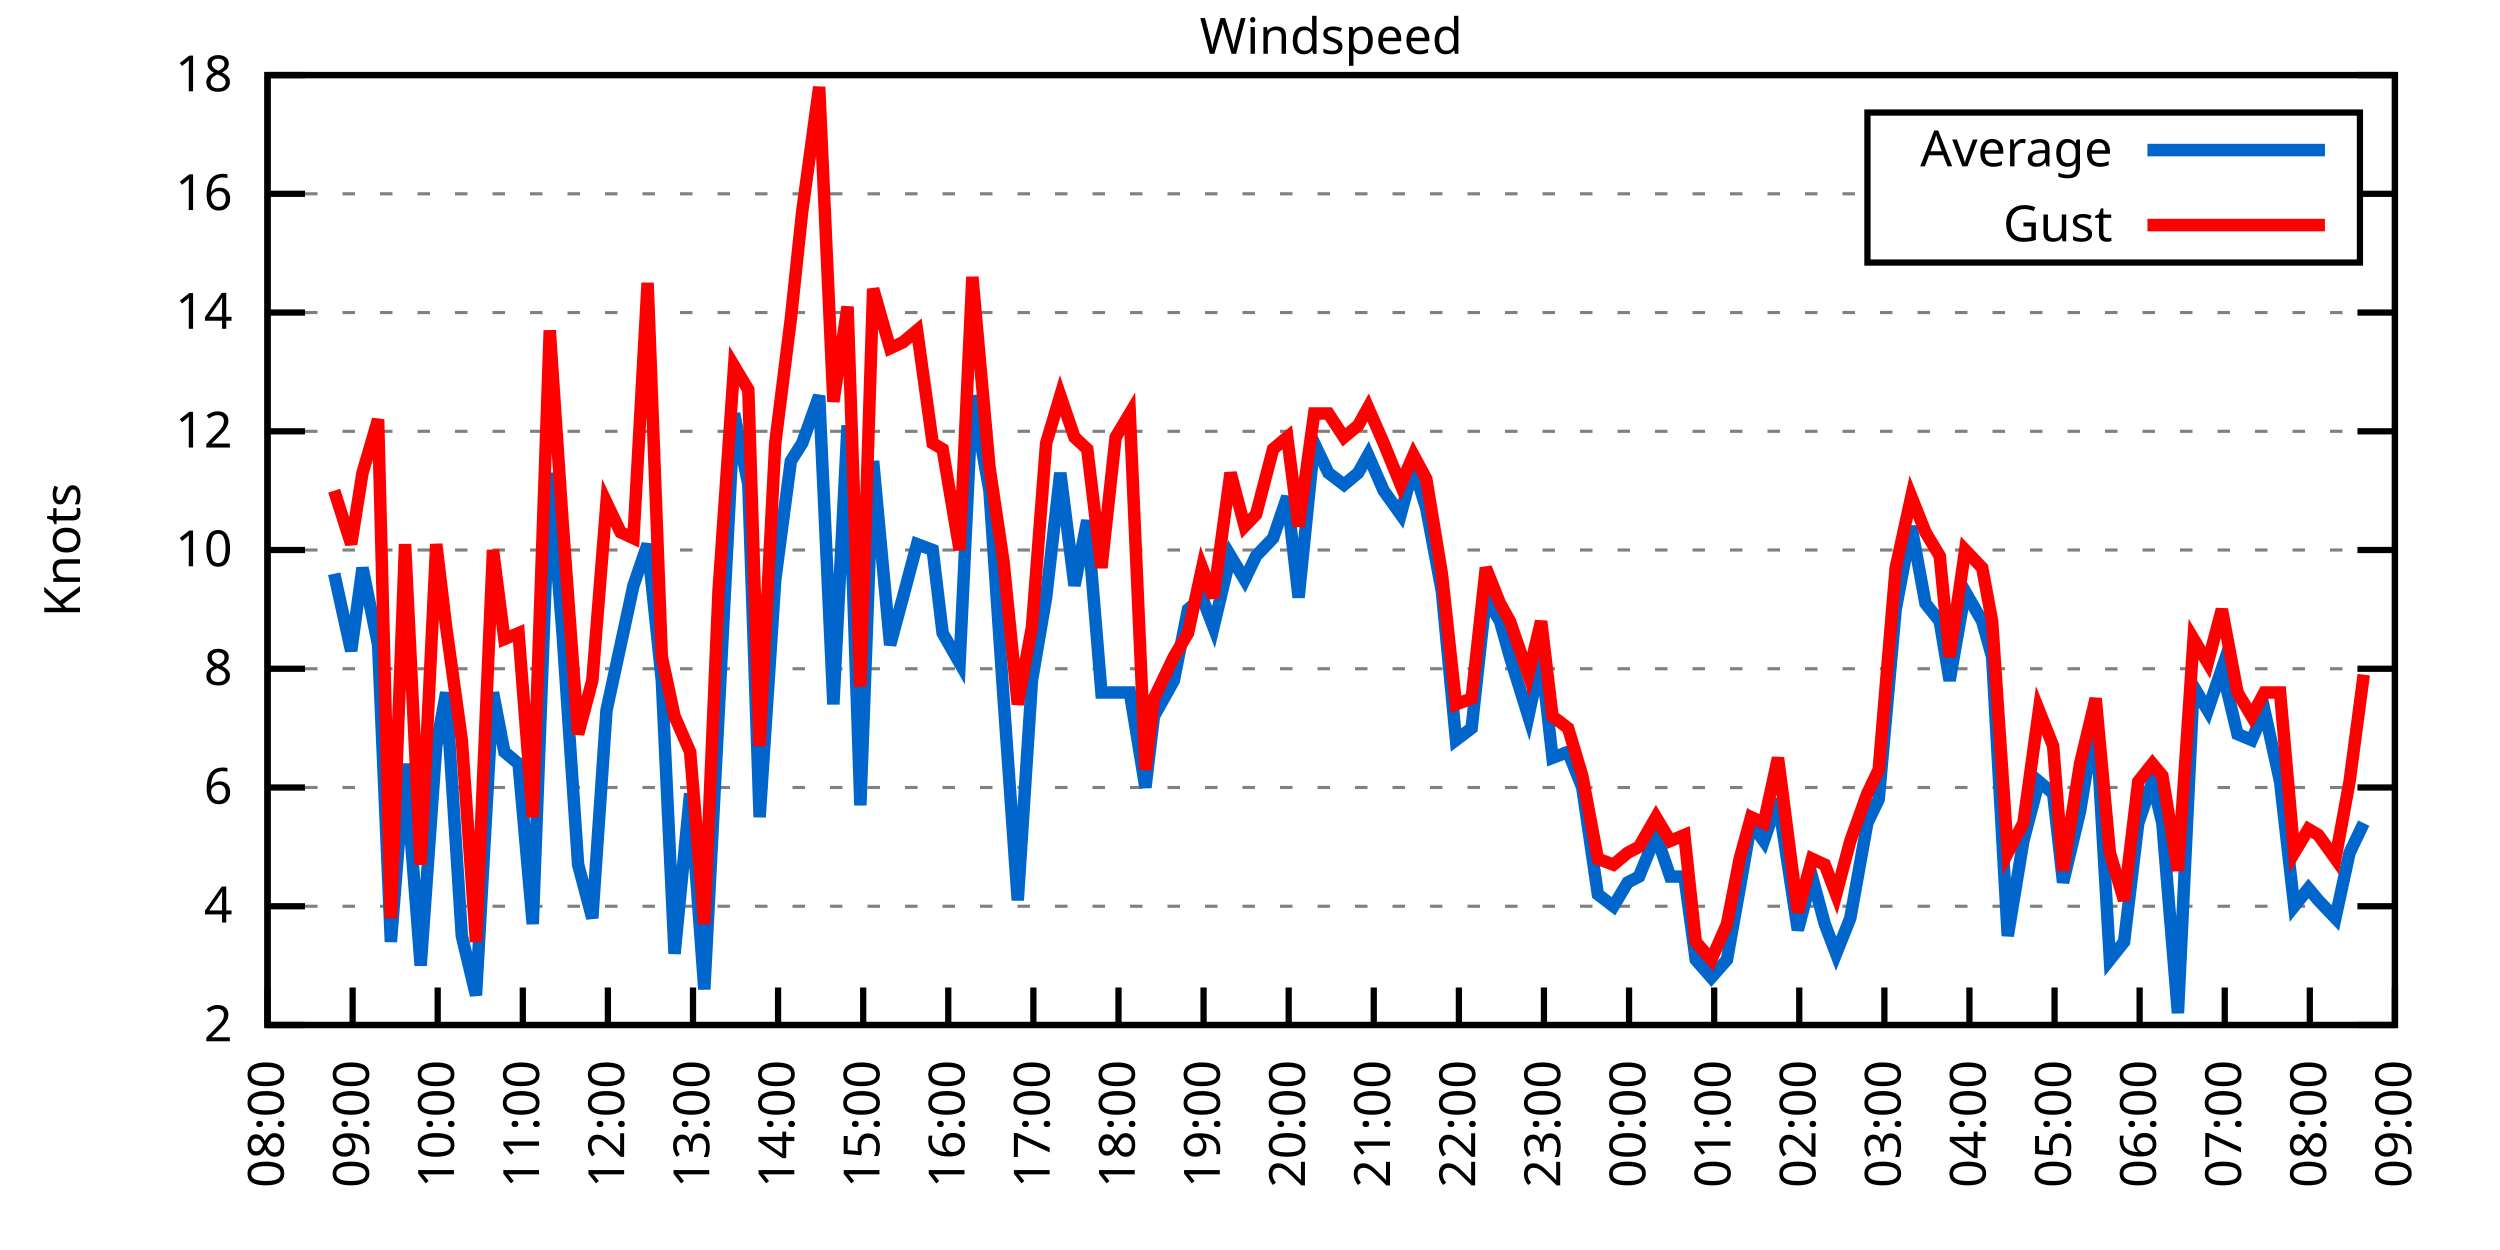
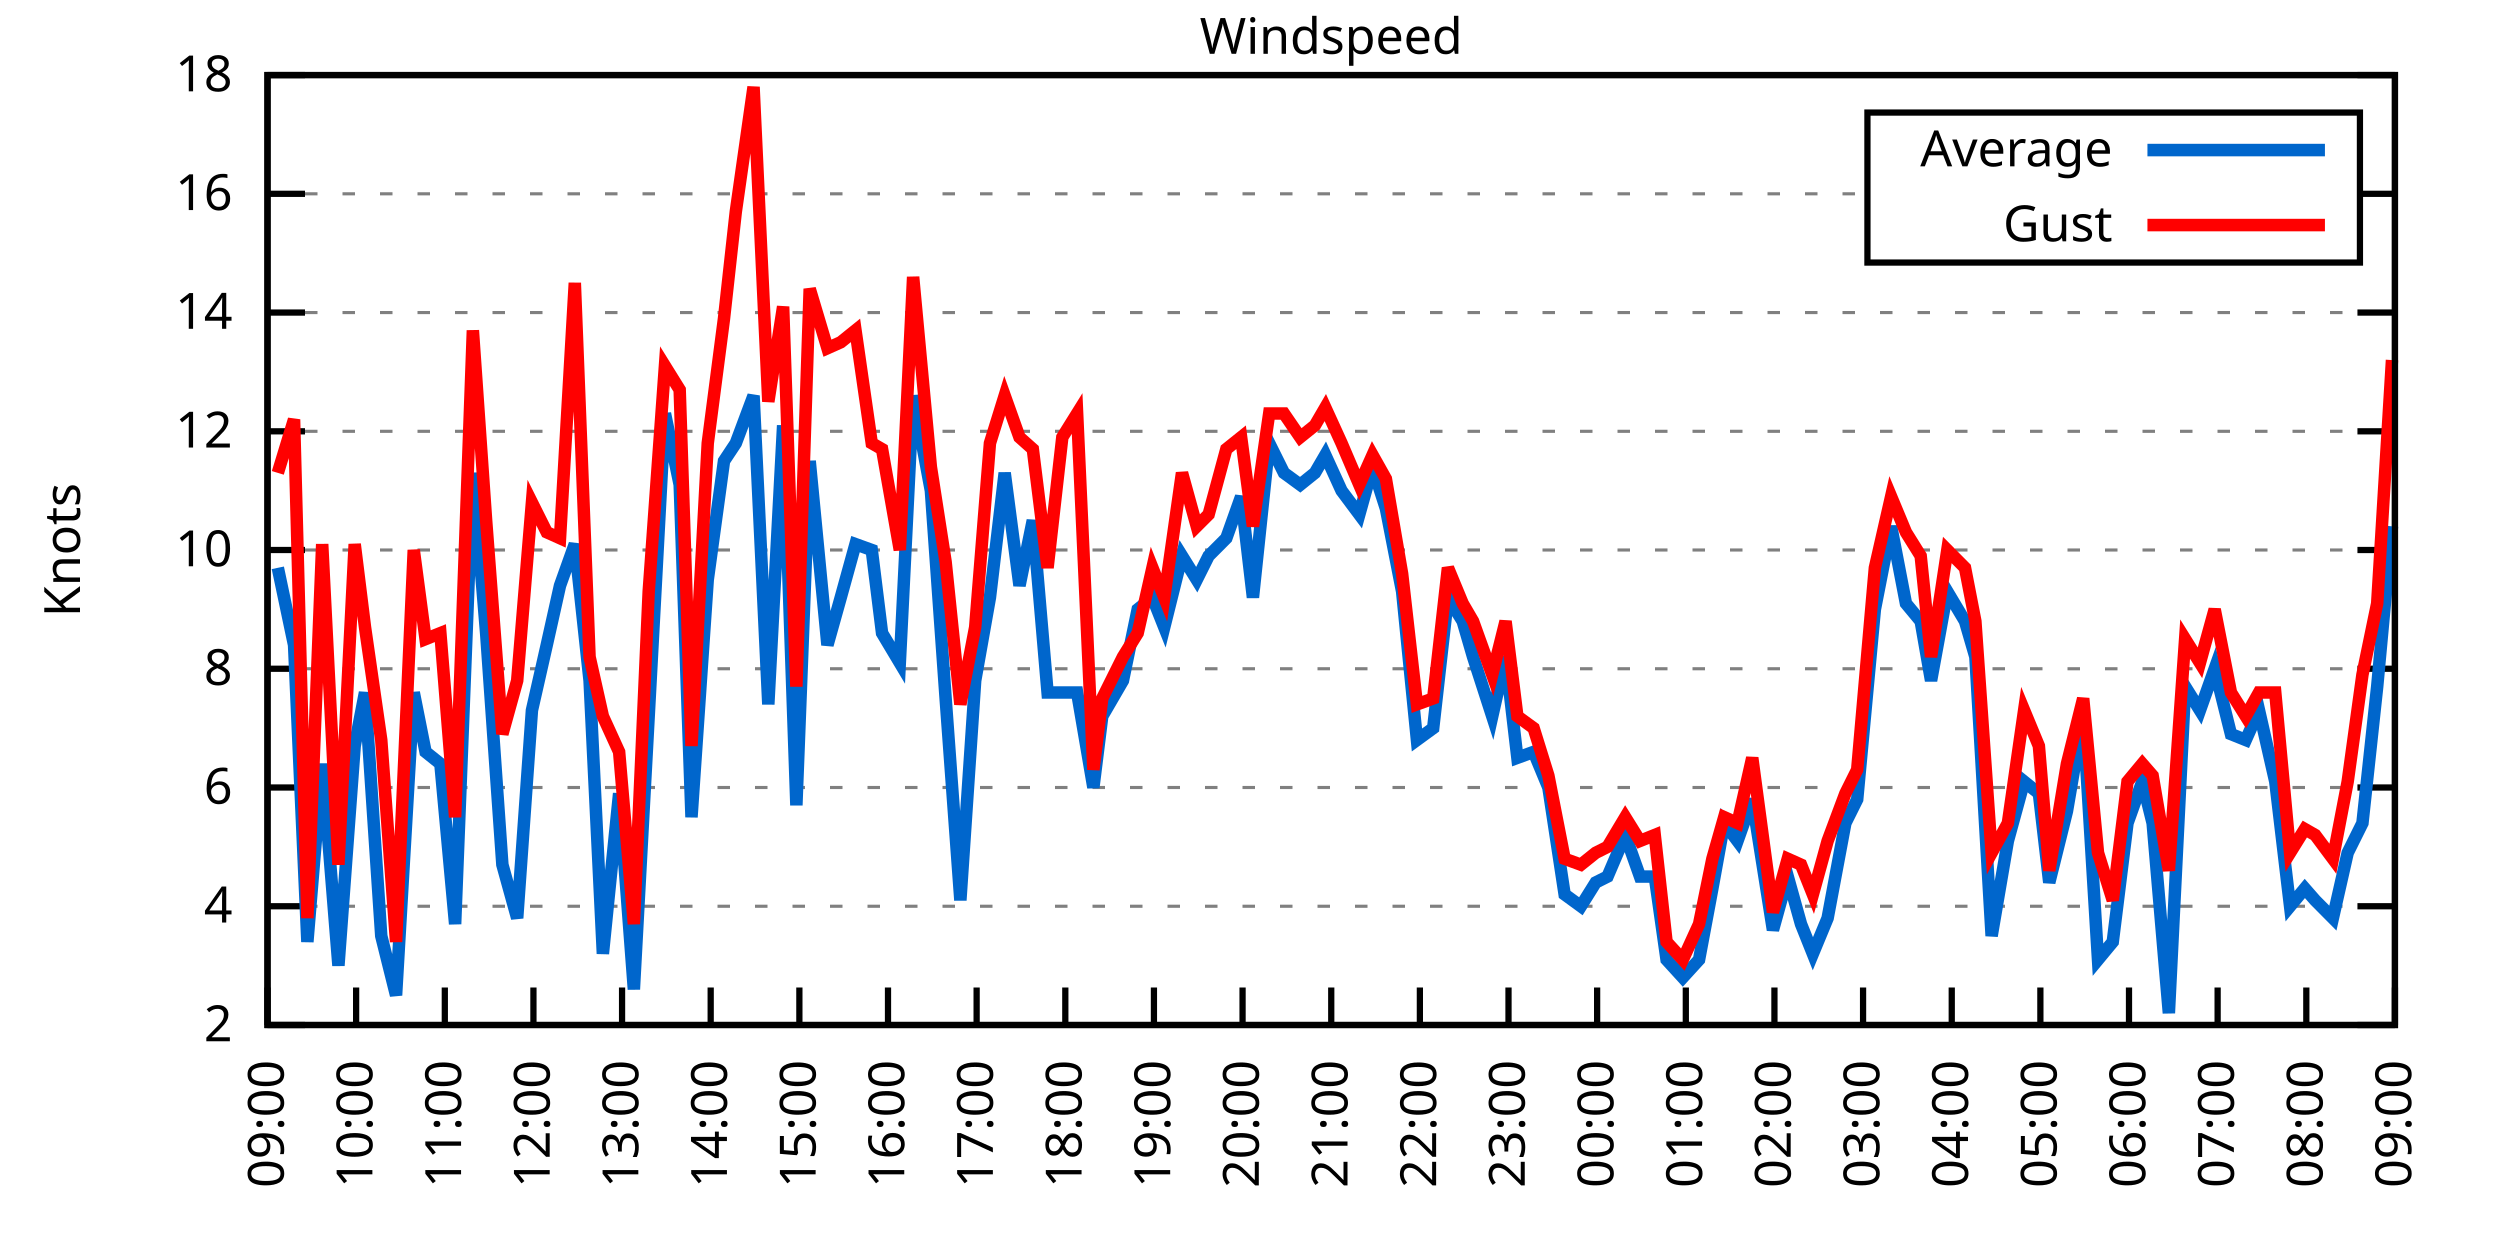
<svg xmlns="http://www.w3.org/2000/svg" xmlns:xlink="http://www.w3.org/1999/xlink" width="400" height="200" viewBox="0 0 400 200">
  <g id="gnuplot_canvas">
    <rect x="0" y="0" width="400" height="200" fill="none" />
    <defs>
      <circle id="gpDot" r="0.5" stroke-width="0.5" stroke="currentColor" />
      <path id="gpPt0" stroke-width="0.333" stroke="currentColor" d="M-1,0 h2 M0,-1 v2" />
      <path id="gpPt1" stroke-width="0.333" stroke="currentColor" d="M-1,-1 L1,1 M1,-1 L-1,1" />
      <path id="gpPt2" stroke-width="0.333" stroke="currentColor" d="M-1,0 L1,0 M0,-1 L0,1 M-1,-1 L1,1 M-1,1 L1,-1" />
      <rect id="gpPt3" stroke-width="0.333" stroke="currentColor" x="-1" y="-1" width="2" height="2" />
      <rect id="gpPt4" stroke-width="0.333" stroke="currentColor" fill="currentColor" x="-1" y="-1" width="2" height="2" />
      <circle id="gpPt5" stroke-width="0.333" stroke="currentColor" cx="0" cy="0" r="1" />
      <use xlink:href="#gpPt5" id="gpPt6" fill="currentColor" stroke="none" />
      <path id="gpPt7" stroke-width="0.333" stroke="currentColor" d="M0,-1.33 L-1.33,0.67 L1.33,0.67 z" />
      <use xlink:href="#gpPt7" id="gpPt8" fill="currentColor" stroke="none" />
      <use xlink:href="#gpPt7" id="gpPt9" stroke="currentColor" transform="rotate(180)" />
      <use xlink:href="#gpPt9" id="gpPt10" fill="currentColor" stroke="none" />
      <use xlink:href="#gpPt3" id="gpPt11" stroke="currentColor" transform="rotate(45)" />
      <use xlink:href="#gpPt11" id="gpPt12" fill="currentColor" stroke="none" />
      <path id="gpPt13" stroke-width="0.333" stroke="currentColor" d="M0,1.330 L1.265,0.411 L0.782,-1.067 L-0.782,-1.076 L-1.265,0.411 z" />
      <use xlink:href="#gpPt13" id="gpPt14" fill="currentColor" stroke="none" />
      <filter id="textbox" filterUnits="objectBoundingBox" x="0" y="0" height="1" width="1">
        <feFlood flood-color="white" flood-opacity="1" result="bgnd" />
        <feComposite in="SourceGraphic" in2="bgnd" operator="atop" />
      </filter>
      <filter id="greybox" filterUnits="objectBoundingBox" x="0" y="0" height="1" width="1">
        <feFlood flood-color="lightgrey" flood-opacity="1" result="grey" />
        <feComposite in="SourceGraphic" in2="grey" operator="atop" />
      </filter>
    </defs>
    <g fill="none" color="white" stroke="currentColor" stroke-width="1.00" stroke-linecap="butt" stroke-linejoin="miter">
</g>
    <g fill="none" color="black" stroke="currentColor" stroke-width="1.00" stroke-linecap="butt" stroke-linejoin="miter">
      <g stroke="none" shape-rendering="crispEdges">
        <polygon fill="rgb(255, 255, 255)" points="42.80,164.00 383.18,164.00 383.18,12.02 42.80,12.02 " />
      </g>
    </g>
    <g fill="none" color="black" stroke="currentColor" stroke-width="1.00" stroke-linecap="butt" stroke-linejoin="miter">
</g>
    <g fill="none" color="black" stroke="black" stroke-width="0.50" stroke-linecap="butt" stroke-linejoin="miter">
</g>
    <g fill="none" color="gray" stroke="currentColor" stroke-width="0.50" stroke-linecap="butt" stroke-linejoin="miter">
      <path stroke="gray" stroke-dasharray="2,4" class="gridline" d="M42.80,164.00 L383.19,164.00  " />
    </g>
    <g fill="none" color="gray" stroke="gray" stroke-width="1.00" stroke-linecap="butt" stroke-linejoin="miter">
</g>
    <g fill="none" color="black" stroke="currentColor" stroke-width="1.00" stroke-linecap="butt" stroke-linejoin="miter">
      <path stroke="black" d="M42.80,164.00 L48.80,164.00 M383.19,164.00 L377.19,164.00  " />
      <g transform="translate(37.20,166.60)" stroke="none" fill="black" font-family="Sans" font-size="8.00" text-anchor="end">
        <text>
          <tspan font-family="Sans"> 2</tspan>
        </text>
      </g>
    </g>
    <g fill="none" color="black" stroke="currentColor" stroke-width="1.00" stroke-linecap="butt" stroke-linejoin="miter">
</g>
    <g fill="none" color="black" stroke="black" stroke-width="0.50" stroke-linecap="butt" stroke-linejoin="miter">
</g>
    <g fill="none" color="gray" stroke="currentColor" stroke-width="0.50" stroke-linecap="butt" stroke-linejoin="miter">
      <path stroke="gray" stroke-dasharray="2,4" class="gridline" d="M42.80,145.00 L383.19,145.00  " />
    </g>
    <g fill="none" color="gray" stroke="gray" stroke-width="1.00" stroke-linecap="butt" stroke-linejoin="miter">
</g>
    <g fill="none" color="black" stroke="currentColor" stroke-width="1.00" stroke-linecap="butt" stroke-linejoin="miter">
      <path stroke="black" d="M42.80,145.00 L48.80,145.00 M383.19,145.00 L377.19,145.00  " />
      <g transform="translate(37.20,147.60)" stroke="none" fill="black" font-family="Sans" font-size="8.00" text-anchor="end">
        <text>
          <tspan font-family="Sans"> 4</tspan>
        </text>
      </g>
    </g>
    <g fill="none" color="black" stroke="currentColor" stroke-width="1.00" stroke-linecap="butt" stroke-linejoin="miter">
</g>
    <g fill="none" color="black" stroke="black" stroke-width="0.50" stroke-linecap="butt" stroke-linejoin="miter">
</g>
    <g fill="none" color="gray" stroke="currentColor" stroke-width="0.50" stroke-linecap="butt" stroke-linejoin="miter">
      <path stroke="gray" stroke-dasharray="2,4" class="gridline" d="M42.80,126.00 L383.19,126.00  " />
    </g>
    <g fill="none" color="gray" stroke="gray" stroke-width="1.00" stroke-linecap="butt" stroke-linejoin="miter">
</g>
    <g fill="none" color="black" stroke="currentColor" stroke-width="1.00" stroke-linecap="butt" stroke-linejoin="miter">
      <path stroke="black" d="M42.80,126.00 L48.80,126.00 M383.19,126.00 L377.19,126.00  " />
      <g transform="translate(37.20,128.60)" stroke="none" fill="black" font-family="Sans" font-size="8.00" text-anchor="end">
        <text>
          <tspan font-family="Sans"> 6</tspan>
        </text>
      </g>
    </g>
    <g fill="none" color="black" stroke="currentColor" stroke-width="1.00" stroke-linecap="butt" stroke-linejoin="miter">
</g>
    <g fill="none" color="black" stroke="black" stroke-width="0.50" stroke-linecap="butt" stroke-linejoin="miter">
</g>
    <g fill="none" color="gray" stroke="currentColor" stroke-width="0.50" stroke-linecap="butt" stroke-linejoin="miter">
      <path stroke="gray" stroke-dasharray="2,4" class="gridline" d="M42.80,107.00 L383.19,107.00  " />
    </g>
    <g fill="none" color="gray" stroke="gray" stroke-width="1.00" stroke-linecap="butt" stroke-linejoin="miter">
</g>
    <g fill="none" color="black" stroke="currentColor" stroke-width="1.00" stroke-linecap="butt" stroke-linejoin="miter">
      <path stroke="black" d="M42.80,107.00 L48.80,107.00 M383.19,107.00 L377.19,107.00  " />
      <g transform="translate(37.20,109.60)" stroke="none" fill="black" font-family="Sans" font-size="8.00" text-anchor="end">
        <text>
          <tspan font-family="Sans"> 8</tspan>
        </text>
      </g>
    </g>
    <g fill="none" color="black" stroke="currentColor" stroke-width="1.00" stroke-linecap="butt" stroke-linejoin="miter">
</g>
    <g fill="none" color="black" stroke="black" stroke-width="0.50" stroke-linecap="butt" stroke-linejoin="miter">
</g>
    <g fill="none" color="gray" stroke="currentColor" stroke-width="0.50" stroke-linecap="butt" stroke-linejoin="miter">
      <path stroke="gray" stroke-dasharray="2,4" class="gridline" d="M42.80,88.00 L383.19,88.00  " />
    </g>
    <g fill="none" color="gray" stroke="gray" stroke-width="1.00" stroke-linecap="butt" stroke-linejoin="miter">
</g>
    <g fill="none" color="black" stroke="currentColor" stroke-width="1.00" stroke-linecap="butt" stroke-linejoin="miter">
      <path stroke="black" d="M42.80,88.00 L48.80,88.00 M383.19,88.00 L377.19,88.00  " />
      <g transform="translate(37.20,90.60)" stroke="none" fill="black" font-family="Sans" font-size="8.00" text-anchor="end">
        <text>
          <tspan font-family="Sans"> 10</tspan>
        </text>
      </g>
    </g>
    <g fill="none" color="black" stroke="currentColor" stroke-width="1.00" stroke-linecap="butt" stroke-linejoin="miter">
</g>
    <g fill="none" color="black" stroke="black" stroke-width="0.50" stroke-linecap="butt" stroke-linejoin="miter">
</g>
    <g fill="none" color="gray" stroke="currentColor" stroke-width="0.50" stroke-linecap="butt" stroke-linejoin="miter">
      <path stroke="gray" stroke-dasharray="2,4" class="gridline" d="M42.80,69.01 L383.19,69.01  " />
    </g>
    <g fill="none" color="gray" stroke="gray" stroke-width="1.00" stroke-linecap="butt" stroke-linejoin="miter">
</g>
    <g fill="none" color="black" stroke="currentColor" stroke-width="1.00" stroke-linecap="butt" stroke-linejoin="miter">
      <path stroke="black" d="M42.80,69.01 L48.80,69.01 M383.19,69.01 L377.19,69.01  " />
      <g transform="translate(37.20,71.61)" stroke="none" fill="black" font-family="Sans" font-size="8.00" text-anchor="end">
        <text>
          <tspan font-family="Sans"> 12</tspan>
        </text>
      </g>
    </g>
    <g fill="none" color="black" stroke="currentColor" stroke-width="1.00" stroke-linecap="butt" stroke-linejoin="miter">
</g>
    <g fill="none" color="black" stroke="black" stroke-width="0.50" stroke-linecap="butt" stroke-linejoin="miter">
</g>
    <g fill="none" color="gray" stroke="currentColor" stroke-width="0.50" stroke-linecap="butt" stroke-linejoin="miter">
      <path stroke="gray" stroke-dasharray="2,4" class="gridline" d="M42.80,50.01 L383.19,50.01  " />
    </g>
    <g fill="none" color="gray" stroke="gray" stroke-width="1.00" stroke-linecap="butt" stroke-linejoin="miter">
</g>
    <g fill="none" color="black" stroke="currentColor" stroke-width="1.00" stroke-linecap="butt" stroke-linejoin="miter">
      <path stroke="black" d="M42.80,50.01 L48.80,50.01 M383.19,50.01 L377.19,50.01  " />
      <g transform="translate(37.20,52.61)" stroke="none" fill="black" font-family="Sans" font-size="8.00" text-anchor="end">
        <text>
          <tspan font-family="Sans"> 14</tspan>
        </text>
      </g>
    </g>
    <g fill="none" color="black" stroke="currentColor" stroke-width="1.00" stroke-linecap="butt" stroke-linejoin="miter">
</g>
    <g fill="none" color="black" stroke="black" stroke-width="0.50" stroke-linecap="butt" stroke-linejoin="miter">
</g>
    <g fill="none" color="gray" stroke="currentColor" stroke-width="0.50" stroke-linecap="butt" stroke-linejoin="miter">
      <path stroke="gray" stroke-dasharray="2,4" class="gridline" d="M42.80,31.01 L298.79,31.01 M377.59,31.01 L383.19,31.01  " />
    </g>
    <g fill="none" color="gray" stroke="gray" stroke-width="1.00" stroke-linecap="butt" stroke-linejoin="miter">
</g>
    <g fill="none" color="black" stroke="currentColor" stroke-width="1.00" stroke-linecap="butt" stroke-linejoin="miter">
      <path stroke="black" d="M42.80,31.01 L48.80,31.01 M383.19,31.01 L377.19,31.01  " />
      <g transform="translate(37.20,33.61)" stroke="none" fill="black" font-family="Sans" font-size="8.00" text-anchor="end">
        <text>
          <tspan font-family="Sans"> 16</tspan>
        </text>
      </g>
    </g>
    <g fill="none" color="black" stroke="currentColor" stroke-width="1.00" stroke-linecap="butt" stroke-linejoin="miter">
</g>
    <g fill="none" color="black" stroke="black" stroke-width="0.50" stroke-linecap="butt" stroke-linejoin="miter">
</g>
    <g fill="none" color="gray" stroke="currentColor" stroke-width="0.50" stroke-linecap="butt" stroke-linejoin="miter">
      <path stroke="gray" stroke-dasharray="2,4" class="gridline" d="M42.80,12.01 L383.19,12.01  " />
    </g>
    <g fill="none" color="gray" stroke="gray" stroke-width="1.00" stroke-linecap="butt" stroke-linejoin="miter">
</g>
    <g fill="none" color="black" stroke="currentColor" stroke-width="1.00" stroke-linecap="butt" stroke-linejoin="miter">
      <path stroke="black" d="M42.80,12.01 L48.80,12.01 M383.19,12.01 L377.19,12.01  " />
      <g transform="translate(37.20,14.61)" stroke="none" fill="black" font-family="Sans" font-size="8.00" text-anchor="end">
        <text>
          <tspan font-family="Sans"> 18</tspan>
        </text>
      </g>
    </g>
    <g fill="none" color="black" stroke="currentColor" stroke-width="1.00" stroke-linecap="butt" stroke-linejoin="miter">
      <path stroke="black" d="M42.80,164.00 L42.80,158.00  " />
      <g transform="translate(45.40,169.60) rotate(270.00)" stroke="none" fill="black" font-family="Sans" font-size="8.00" text-anchor="end">
        <text>
-           <tspan font-family="Sans">08:00</tspan>
-         </text>
-       </g>
-     </g>
-     <g fill="none" color="black" stroke="currentColor" stroke-width="1.00" stroke-linecap="butt" stroke-linejoin="miter">
-       <path stroke="black" d="M56.42,164.00 L56.42,158.00  " />
-       <g transform="translate(59.02,169.60) rotate(270.00)" stroke="none" fill="black" font-family="Sans" font-size="8.00" text-anchor="end">
-         <text>
          <tspan font-family="Sans">09:00</tspan>
        </text>
      </g>
    </g>
    <g fill="none" color="black" stroke="currentColor" stroke-width="1.00" stroke-linecap="butt" stroke-linejoin="miter">
-       <path stroke="black" d="M70.03,164.00 L70.03,158.00  " />
-       <g transform="translate(72.63,169.60) rotate(270.00)" stroke="none" fill="black" font-family="Sans" font-size="8.00" text-anchor="end">
+       <path stroke="black" d="M56.98,164.00 L56.98,158.00  " />
+       <g transform="translate(59.58,169.60) rotate(270.00)" stroke="none" fill="black" font-family="Sans" font-size="8.00" text-anchor="end">
        <text>
          <tspan font-family="Sans">10:00</tspan>
        </text>
      </g>
    </g>
    <g fill="none" color="black" stroke="currentColor" stroke-width="1.00" stroke-linecap="butt" stroke-linejoin="miter">
-       <path stroke="black" d="M83.65,164.00 L83.65,158.00  " />
-       <g transform="translate(86.25,169.60) rotate(270.00)" stroke="none" fill="black" font-family="Sans" font-size="8.00" text-anchor="end">
+       <path stroke="black" d="M71.17,164.00 L71.17,158.00  " />
+       <g transform="translate(73.77,169.60) rotate(270.00)" stroke="none" fill="black" font-family="Sans" font-size="8.00" text-anchor="end">
        <text>
          <tspan font-family="Sans">11:00</tspan>
        </text>
      </g>
    </g>
    <g fill="none" color="black" stroke="currentColor" stroke-width="1.00" stroke-linecap="butt" stroke-linejoin="miter">
-       <path stroke="black" d="M97.26,164.00 L97.26,158.00  " />
-       <g transform="translate(99.86,169.60) rotate(270.00)" stroke="none" fill="black" font-family="Sans" font-size="8.00" text-anchor="end">
+       <path stroke="black" d="M85.35,164.00 L85.35,158.00  " />
+       <g transform="translate(87.95,169.60) rotate(270.00)" stroke="none" fill="black" font-family="Sans" font-size="8.00" text-anchor="end">
        <text>
          <tspan font-family="Sans">12:00</tspan>
        </text>
      </g>
    </g>
    <g fill="none" color="black" stroke="currentColor" stroke-width="1.00" stroke-linecap="butt" stroke-linejoin="miter">
-       <path stroke="black" d="M110.88,164.00 L110.88,158.00  " />
-       <g transform="translate(113.48,169.60) rotate(270.00)" stroke="none" fill="black" font-family="Sans" font-size="8.00" text-anchor="end">
+       <path stroke="black" d="M99.53,164.00 L99.53,158.00  " />
+       <g transform="translate(102.13,169.60) rotate(270.00)" stroke="none" fill="black" font-family="Sans" font-size="8.00" text-anchor="end">
        <text>
          <tspan font-family="Sans">13:00</tspan>
        </text>
      </g>
    </g>
    <g fill="none" color="black" stroke="currentColor" stroke-width="1.00" stroke-linecap="butt" stroke-linejoin="miter">
-       <path stroke="black" d="M124.49,164.00 L124.49,158.00  " />
-       <g transform="translate(127.09,169.60) rotate(270.00)" stroke="none" fill="black" font-family="Sans" font-size="8.00" text-anchor="end">
+       <path stroke="black" d="M113.71,164.00 L113.71,158.00  " />
+       <g transform="translate(116.31,169.60) rotate(270.00)" stroke="none" fill="black" font-family="Sans" font-size="8.00" text-anchor="end">
        <text>
          <tspan font-family="Sans">14:00</tspan>
        </text>
      </g>
    </g>
    <g fill="none" color="black" stroke="currentColor" stroke-width="1.00" stroke-linecap="butt" stroke-linejoin="miter">
-       <path stroke="black" d="M138.11,164.00 L138.11,158.00  " />
-       <g transform="translate(140.71,169.60) rotate(270.00)" stroke="none" fill="black" font-family="Sans" font-size="8.00" text-anchor="end">
+       <path stroke="black" d="M127.90,164.00 L127.90,158.00  " />
+       <g transform="translate(130.50,169.60) rotate(270.00)" stroke="none" fill="black" font-family="Sans" font-size="8.00" text-anchor="end">
        <text>
          <tspan font-family="Sans">15:00</tspan>
        </text>
      </g>
    </g>
    <g fill="none" color="black" stroke="currentColor" stroke-width="1.00" stroke-linecap="butt" stroke-linejoin="miter">
-       <path stroke="black" d="M151.72,164.00 L151.72,158.00  " />
-       <g transform="translate(154.32,169.60) rotate(270.00)" stroke="none" fill="black" font-family="Sans" font-size="8.00" text-anchor="end">
+       <path stroke="black" d="M142.08,164.00 L142.08,158.00  " />
+       <g transform="translate(144.68,169.60) rotate(270.00)" stroke="none" fill="black" font-family="Sans" font-size="8.00" text-anchor="end">
        <text>
          <tspan font-family="Sans">16:00</tspan>
        </text>
      </g>
    </g>
    <g fill="none" color="black" stroke="currentColor" stroke-width="1.00" stroke-linecap="butt" stroke-linejoin="miter">
-       <path stroke="black" d="M165.34,164.00 L165.34,158.00  " />
-       <g transform="translate(167.94,169.60) rotate(270.00)" stroke="none" fill="black" font-family="Sans" font-size="8.00" text-anchor="end">
+       <path stroke="black" d="M156.26,164.00 L156.26,158.00  " />
+       <g transform="translate(158.86,169.60) rotate(270.00)" stroke="none" fill="black" font-family="Sans" font-size="8.00" text-anchor="end">
        <text>
          <tspan font-family="Sans">17:00</tspan>
        </text>
      </g>
    </g>
    <g fill="none" color="black" stroke="currentColor" stroke-width="1.00" stroke-linecap="butt" stroke-linejoin="miter">
-       <path stroke="black" d="M178.96,164.00 L178.96,158.00  " />
-       <g transform="translate(181.56,169.60) rotate(270.00)" stroke="none" fill="black" font-family="Sans" font-size="8.00" text-anchor="end">
+       <path stroke="black" d="M170.45,164.00 L170.45,158.00  " />
+       <g transform="translate(173.05,169.60) rotate(270.00)" stroke="none" fill="black" font-family="Sans" font-size="8.00" text-anchor="end">
        <text>
          <tspan font-family="Sans">18:00</tspan>
        </text>
      </g>
    </g>
    <g fill="none" color="black" stroke="currentColor" stroke-width="1.00" stroke-linecap="butt" stroke-linejoin="miter">
-       <path stroke="black" d="M192.57,164.00 L192.57,158.00  " />
-       <g transform="translate(195.17,169.60) rotate(270.00)" stroke="none" fill="black" font-family="Sans" font-size="8.00" text-anchor="end">
+       <path stroke="black" d="M184.63,164.00 L184.63,158.00  " />
+       <g transform="translate(187.23,169.60) rotate(270.00)" stroke="none" fill="black" font-family="Sans" font-size="8.00" text-anchor="end">
        <text>
          <tspan font-family="Sans">19:00</tspan>
        </text>
      </g>
    </g>
    <g fill="none" color="black" stroke="currentColor" stroke-width="1.00" stroke-linecap="butt" stroke-linejoin="miter">
-       <path stroke="black" d="M206.19,164.00 L206.19,158.00  " />
-       <g transform="translate(208.79,169.60) rotate(270.00)" stroke="none" fill="black" font-family="Sans" font-size="8.00" text-anchor="end">
+       <path stroke="black" d="M198.81,164.00 L198.81,158.00  " />
+       <g transform="translate(201.41,169.60) rotate(270.00)" stroke="none" fill="black" font-family="Sans" font-size="8.00" text-anchor="end">
        <text>
          <tspan font-family="Sans">20:00</tspan>
        </text>
      </g>
    </g>
    <g fill="none" color="black" stroke="currentColor" stroke-width="1.00" stroke-linecap="butt" stroke-linejoin="miter">
-       <path stroke="black" d="M219.80,164.00 L219.80,158.00  " />
-       <g transform="translate(222.40,169.60) rotate(270.00)" stroke="none" fill="black" font-family="Sans" font-size="8.00" text-anchor="end">
+       <path stroke="black" d="M213.00,164.00 L213.00,158.00  " />
+       <g transform="translate(215.60,169.60) rotate(270.00)" stroke="none" fill="black" font-family="Sans" font-size="8.00" text-anchor="end">
        <text>
          <tspan font-family="Sans">21:00</tspan>
        </text>
      </g>
    </g>
    <g fill="none" color="black" stroke="currentColor" stroke-width="1.00" stroke-linecap="butt" stroke-linejoin="miter">
-       <path stroke="black" d="M233.42,164.00 L233.42,158.00  " />
-       <g transform="translate(236.02,169.60) rotate(270.00)" stroke="none" fill="black" font-family="Sans" font-size="8.00" text-anchor="end">
+       <path stroke="black" d="M227.18,164.00 L227.18,158.00  " />
+       <g transform="translate(229.78,169.60) rotate(270.00)" stroke="none" fill="black" font-family="Sans" font-size="8.00" text-anchor="end">
        <text>
          <tspan font-family="Sans">22:00</tspan>
        </text>
      </g>
    </g>
    <g fill="none" color="black" stroke="currentColor" stroke-width="1.00" stroke-linecap="butt" stroke-linejoin="miter">
-       <path stroke="black" d="M247.03,164.00 L247.03,158.00  " />
-       <g transform="translate(249.63,169.60) rotate(270.00)" stroke="none" fill="black" font-family="Sans" font-size="8.00" text-anchor="end">
+       <path stroke="black" d="M241.36,164.00 L241.36,158.00  " />
+       <g transform="translate(243.96,169.60) rotate(270.00)" stroke="none" fill="black" font-family="Sans" font-size="8.00" text-anchor="end">
        <text>
          <tspan font-family="Sans">23:00</tspan>
        </text>
      </g>
    </g>
    <g fill="none" color="black" stroke="currentColor" stroke-width="1.00" stroke-linecap="butt" stroke-linejoin="miter">
-       <path stroke="black" d="M260.65,164.00 L260.65,158.00  " />
-       <g transform="translate(263.25,169.60) rotate(270.00)" stroke="none" fill="black" font-family="Sans" font-size="8.00" text-anchor="end">
+       <path stroke="black" d="M255.54,164.00 L255.54,158.00  " />
+       <g transform="translate(258.14,169.60) rotate(270.00)" stroke="none" fill="black" font-family="Sans" font-size="8.00" text-anchor="end">
        <text>
          <tspan font-family="Sans">00:00</tspan>
        </text>
      </g>
    </g>
    <g fill="none" color="black" stroke="currentColor" stroke-width="1.00" stroke-linecap="butt" stroke-linejoin="miter">
-       <path stroke="black" d="M274.27,164.00 L274.27,158.00  " />
-       <g transform="translate(276.87,169.60) rotate(270.00)" stroke="none" fill="black" font-family="Sans" font-size="8.00" text-anchor="end">
+       <path stroke="black" d="M269.73,164.00 L269.73,158.00  " />
+       <g transform="translate(272.33,169.60) rotate(270.00)" stroke="none" fill="black" font-family="Sans" font-size="8.00" text-anchor="end">
        <text>
          <tspan font-family="Sans">01:00</tspan>
        </text>
      </g>
    </g>
    <g fill="none" color="black" stroke="currentColor" stroke-width="1.00" stroke-linecap="butt" stroke-linejoin="miter">
-       <path stroke="black" d="M287.88,164.00 L287.88,158.00  " />
-       <g transform="translate(290.48,169.60) rotate(270.00)" stroke="none" fill="black" font-family="Sans" font-size="8.00" text-anchor="end">
+       <path stroke="black" d="M283.91,164.00 L283.91,158.00  " />
+       <g transform="translate(286.51,169.60) rotate(270.00)" stroke="none" fill="black" font-family="Sans" font-size="8.00" text-anchor="end">
        <text>
          <tspan font-family="Sans">02:00</tspan>
        </text>
      </g>
    </g>
    <g fill="none" color="black" stroke="currentColor" stroke-width="1.00" stroke-linecap="butt" stroke-linejoin="miter">
-       <path stroke="black" d="M301.50,164.00 L301.50,158.00  " />
-       <g transform="translate(304.10,169.60) rotate(270.00)" stroke="none" fill="black" font-family="Sans" font-size="8.00" text-anchor="end">
+       <path stroke="black" d="M298.09,164.00 L298.09,158.00  " />
+       <g transform="translate(300.69,169.60) rotate(270.00)" stroke="none" fill="black" font-family="Sans" font-size="8.00" text-anchor="end">
        <text>
          <tspan font-family="Sans">03:00</tspan>
        </text>
      </g>
    </g>
    <g fill="none" color="black" stroke="currentColor" stroke-width="1.00" stroke-linecap="butt" stroke-linejoin="miter">
-       <path stroke="black" d="M315.11,164.00 L315.11,158.00  " />
-       <g transform="translate(317.71,169.60) rotate(270.00)" stroke="none" fill="black" font-family="Sans" font-size="8.00" text-anchor="end">
+       <path stroke="black" d="M312.28,164.00 L312.28,158.00  " />
+       <g transform="translate(314.88,169.60) rotate(270.00)" stroke="none" fill="black" font-family="Sans" font-size="8.00" text-anchor="end">
        <text>
          <tspan font-family="Sans">04:00</tspan>
        </text>
      </g>
    </g>
    <g fill="none" color="black" stroke="currentColor" stroke-width="1.00" stroke-linecap="butt" stroke-linejoin="miter">
-       <path stroke="black" d="M328.73,164.00 L328.73,158.00  " />
-       <g transform="translate(331.33,169.60) rotate(270.00)" stroke="none" fill="black" font-family="Sans" font-size="8.00" text-anchor="end">
+       <path stroke="black" d="M326.46,164.00 L326.46,158.00  " />
+       <g transform="translate(329.06,169.60) rotate(270.00)" stroke="none" fill="black" font-family="Sans" font-size="8.00" text-anchor="end">
        <text>
          <tspan font-family="Sans">05:00</tspan>
        </text>
      </g>
    </g>
    <g fill="none" color="black" stroke="currentColor" stroke-width="1.00" stroke-linecap="butt" stroke-linejoin="miter">
-       <path stroke="black" d="M342.34,164.00 L342.34,158.00  " />
-       <g transform="translate(344.94,169.60) rotate(270.00)" stroke="none" fill="black" font-family="Sans" font-size="8.00" text-anchor="end">
+       <path stroke="black" d="M340.64,164.00 L340.64,158.00  " />
+       <g transform="translate(343.24,169.60) rotate(270.00)" stroke="none" fill="black" font-family="Sans" font-size="8.00" text-anchor="end">
        <text>
          <tspan font-family="Sans">06:00</tspan>
        </text>
      </g>
    </g>
    <g fill="none" color="black" stroke="currentColor" stroke-width="1.00" stroke-linecap="butt" stroke-linejoin="miter">
-       <path stroke="black" d="M355.96,164.00 L355.96,158.00  " />
-       <g transform="translate(358.56,169.60) rotate(270.00)" stroke="none" fill="black" font-family="Sans" font-size="8.00" text-anchor="end">
+       <path stroke="black" d="M354.82,164.00 L354.82,158.00  " />
+       <g transform="translate(357.42,169.60) rotate(270.00)" stroke="none" fill="black" font-family="Sans" font-size="8.00" text-anchor="end">
        <text>
          <tspan font-family="Sans">07:00</tspan>
        </text>
      </g>
    </g>
    <g fill="none" color="black" stroke="currentColor" stroke-width="1.00" stroke-linecap="butt" stroke-linejoin="miter">
-       <path stroke="black" d="M369.57,164.00 L369.57,158.00  " />
-       <g transform="translate(372.17,169.60) rotate(270.00)" stroke="none" fill="black" font-family="Sans" font-size="8.00" text-anchor="end">
+       <path stroke="black" d="M369.01,164.00 L369.01,158.00  " />
+       <g transform="translate(371.61,169.60) rotate(270.00)" stroke="none" fill="black" font-family="Sans" font-size="8.00" text-anchor="end">
        <text>
          <tspan font-family="Sans">08:00</tspan>
        </text>
      </g>
    </g>
    <g fill="none" color="black" stroke="currentColor" stroke-width="1.00" stroke-linecap="butt" stroke-linejoin="miter">
      <path stroke="black" d="M383.19,164.00 L383.19,158.00  " />
      <g transform="translate(385.79,169.60) rotate(270.00)" stroke="none" fill="black" font-family="Sans" font-size="8.00" text-anchor="end">
        <text>
          <tspan font-family="Sans">09:00</tspan>
        </text>
      </g>
    </g>
    <g fill="none" color="black" stroke="currentColor" stroke-width="1.00" stroke-linecap="butt" stroke-linejoin="miter">
</g>
    <g fill="none" color="black" stroke="currentColor" stroke-width="1.00" stroke-linecap="butt" stroke-linejoin="miter">
      <path stroke="black" d="M42.80,12.01 L42.80,164.00 L383.19,164.00 L383.19,12.01 L42.80,12.01 Z  " />
    </g>
    <g fill="none" color="black" stroke="currentColor" stroke-width="1.00" stroke-linecap="butt" stroke-linejoin="miter">
</g>
    <g fill="none" color="black" stroke="currentColor" stroke-width="1.00" stroke-linecap="butt" stroke-linejoin="miter">
      <path stroke="black" d="M298.79,42.01 L298.79,18.01 L377.59,18.01 L377.59,42.01 L298.79,42.01 Z  " />
    </g>
    <g id="Windspeed_plot_1">
      <g fill="none" color="white" stroke="black" stroke-width="2.00" stroke-linecap="butt" stroke-linejoin="miter">
</g>
      <g fill="none" color="black" stroke="currentColor" stroke-width="2.00" stroke-linecap="butt" stroke-linejoin="miter">
        <g transform="translate(337.99,26.61)" stroke="none" fill="black" font-family="Sans" font-size="8.00" text-anchor="end">
          <text>
            <tspan font-family="Sans">Average</tspan>
          </text>
        </g>
      </g>
      <g fill="none" color="black" stroke="currentColor" stroke-width="2.00" stroke-linecap="butt" stroke-linejoin="miter">
-         <path stroke="rgb(  0, 102, 204)" d="M343.59,24.01 L371.99,24.01 M53.47,91.80 L56.19,104.15 L58.00,90.85 L60.50,103.20 L62.54,150.70 L64.81,122.20   L67.31,154.50 L69.80,119.35 L71.39,110.80 L73.89,149.75 L76.16,159.25 L78.88,110.80 L80.70,120.30 L82.97,122.20   L85.24,147.85 L87.96,75.66 L90.00,101.30 L92.50,138.35 L94.77,146.90 L97.04,113.65 L99.30,103.20 L101.35,93.70   L103.62,87.06 L105.89,108.90 L107.93,152.60 L110.42,126.95 L112.69,158.30 L114.96,114.60 L117.46,66.16 L119.73,77.56   L121.54,130.75 L124.04,92.75 L126.54,73.76 L128.35,70.91 L131.07,63.31 L133.34,112.70 L135.61,68.06 L137.66,128.85   L139.70,73.76 L142.42,103.20 L144.46,95.60 L146.73,87.06 L149.23,88.00 L150.82,101.30 L153.54,106.05 L155.58,63.31   L158.31,78.51 L160.57,111.75 L162.84,144.05 L165.11,108.90 L167.38,95.60 L169.65,75.66 L171.92,93.70 L173.96,83.26   L176.23,110.80 L178.50,110.80 L180.77,110.80 L183.27,126.00 L184.63,114.60 L187.81,108.90 L190.08,97.50 L192.34,95.60   L194.16,100.35 L196.88,88.95 L199.15,92.75 L200.97,88.95 L203.69,86.11 L205.96,79.46 L207.78,95.60 L210.27,70.91   L212.54,75.66 L215.04,77.56 L217.31,75.66 L218.90,72.81 L221.39,78.51 L224.11,82.31 L226.16,74.71 L228.20,81.36   L230.70,94.65 L232.96,118.40 L235.46,116.50 L237.73,95.60 L240.00,99.40 L241.59,105.10 L244.54,114.60 L246.58,105.10   L248.40,121.25 L250.89,120.30 L253.16,126.00 L255.66,143.10 L258.15,145.00 L260.42,141.20 L262.24,140.25 L264.96,133.60   L267.23,140.25 L269.50,140.25 L271.32,153.55 L273.81,156.40 L276.31,153.55 L278.35,142.15 L280.17,131.70 L282.21,134.55   L284.48,127.90 L287.65,148.80 L289.92,140.25 L291.97,147.85 L293.78,152.60 L296.05,146.90 L298.77,131.70 L300.59,127.90   L303.31,97.50 L305.81,84.21 L308.08,96.55 L310.35,99.40 L311.94,108.90 L314.43,94.65 L317.15,99.40 L318.74,105.10   L321.24,149.75 L323.74,134.55 L326.23,125.05 L328.50,126.95 L330.09,141.20 L332.81,129.80 L335.31,114.60 L337.58,153.55   L339.85,150.70 L342.12,131.70 L344.39,125.05 L345.97,131.70 L348.47,162.10 L350.97,109.85 L353.24,113.65 L355.50,107.00   L358.00,117.45 L360.27,118.40 L362.31,113.65 L364.81,125.05 L367.08,145.00 L369.35,142.15 L370.94,144.05 L373.66,146.90   L375.93,136.45 L378.20,131.70  " />
+         <path stroke="rgb(  0, 102, 204)" d="M343.59,24.01 L371.99,24.01 M44.45,90.85 L47.05,103.20 L49.18,150.70 L51.55,122.20 L54.15,154.50 L56.75,119.35   L58.40,110.80 L61.00,149.75 L63.37,159.25 L66.20,110.80 L68.09,120.30 L70.46,122.20 L72.82,147.85 L75.66,75.66   L77.78,101.30 L80.38,138.35 L82.75,146.90 L85.11,113.65 L87.48,103.20 L89.60,93.70 L91.97,87.06 L94.33,108.90   L96.46,152.60 L99.06,126.95 L101.42,158.30 L103.79,114.60 L106.39,66.16 L108.75,77.56 L110.64,130.75 L113.24,92.75   L115.84,73.76 L117.73,70.91 L120.57,63.31 L122.93,112.70 L125.30,68.06 L127.42,128.85 L129.55,73.76 L132.39,103.20   L134.52,95.60 L136.88,87.06 L139.48,88.00 L141.13,101.30 L143.97,106.05 L146.10,63.31 L148.94,78.51 L151.30,111.75   L153.66,144.05 L156.03,108.90 L158.39,95.60 L160.75,75.66 L163.12,93.70 L165.25,83.26 L167.61,110.80 L169.97,110.80   L172.34,110.80 L174.94,126.00 L176.36,114.60 L179.67,108.90 L182.03,97.50 L184.39,95.60 L186.28,100.35 L189.12,88.95   L191.48,92.75 L193.38,88.95 L196.21,86.11 L198.58,79.46 L200.47,95.60 L203.07,70.91 L205.43,75.66 L208.03,77.56   L210.39,75.66 L212.05,72.81 L214.65,78.51 L217.49,82.31 L219.61,74.71 L221.74,81.36 L224.34,94.65 L226.71,118.40   L229.31,116.50 L231.67,95.60 L234.03,99.40 L235.69,105.10 L238.76,114.60 L240.89,105.10 L242.78,121.25 L245.38,120.30   L247.74,126.00 L250.34,143.10 L252.94,145.00 L255.31,141.20 L257.20,140.25 L260.04,133.60 L262.40,140.25 L264.76,140.25   L266.65,153.55 L269.25,156.40 L271.85,153.55 L273.98,142.15 L275.87,131.70 L278.00,134.55 L280.36,127.90 L283.67,148.80   L286.04,140.25 L288.16,147.85 L290.06,152.60 L292.42,146.90 L295.26,131.70 L297.15,127.90 L299.98,97.50 L302.58,84.21   L304.95,96.55 L307.31,99.40 L308.97,108.90 L311.57,94.65 L314.40,99.40 L316.06,105.10 L318.66,149.75 L321.26,134.55   L323.86,125.05 L326.22,126.95 L327.88,141.20 L330.71,129.80 L333.31,114.60 L335.68,153.55 L338.04,150.70 L340.40,131.70   L342.77,125.05 L344.42,131.70 L347.02,162.10 L349.62,109.85 L351.99,113.65 L354.35,107.00 L356.95,117.45 L359.32,118.40   L361.44,113.65 L364.04,125.05 L366.41,145.00 L368.77,142.15 L370.43,144.05 L373.26,146.90 L375.63,136.45 L377.99,131.70   L380.35,109.85 L382.72,84.21  " />
      </g>
    </g>
    <g id="Windspeed_plot_2">
      <g fill="none" color="black" stroke="currentColor" stroke-width="2.00" stroke-linecap="butt" stroke-linejoin="miter">
        <g transform="translate(337.99,38.61)" stroke="none" fill="black" font-family="Sans" font-size="8.00" text-anchor="end">
          <text>
            <tspan font-family="Sans">Gust</tspan>
          </text>
        </g>
      </g>
      <g fill="none" color="black" stroke="currentColor" stroke-width="2.00" stroke-linecap="butt" stroke-linejoin="miter">
-         <path stroke="rgb(255,   0,   0)" d="M343.59,36.01 L371.99,36.01 M53.47,78.51 L56.19,87.06 L58.00,75.66 L60.50,67.11 L62.54,146.90 L64.81,87.06   L67.31,138.35 L69.80,87.06 L71.39,100.35 L73.89,118.40 L76.16,150.70 L78.88,88.00 L80.70,102.25 L82.97,101.30   L85.24,130.75 L87.96,52.86 L90.00,83.26 L92.50,117.45 L94.77,108.90 L97.04,80.41 L99.30,85.16 L101.35,86.11   L103.62,45.26 L105.89,105.10 L107.93,114.60 L110.42,120.30 L112.69,147.85 L114.96,94.65 L117.46,58.56 L119.73,62.36   L121.54,119.35 L124.04,70.91 L126.54,50.96 L128.35,33.86 L131.07,13.91 L133.34,64.26 L135.61,49.06 L137.66,109.85   L139.70,46.21 L142.42,55.71 L144.46,54.76 L146.73,52.86 L149.23,70.91 L150.82,71.86 L153.54,88.00 L155.58,44.31   L158.31,74.71 L160.57,89.90 L162.84,112.70 L165.11,100.35 L167.38,70.91 L169.65,63.31 L171.92,69.96 L173.96,71.86   L176.23,90.85 L178.50,69.96 L180.77,66.16 L183.27,123.15 L184.63,111.75 L187.81,105.10 L190.08,101.30 L192.34,90.85   L194.16,95.60 L196.88,75.66 L199.15,84.21 L200.97,82.31 L203.69,71.86 L205.96,69.96 L207.78,84.21 L210.27,66.16   L212.54,66.16 L215.04,69.96 L217.31,68.06 L218.90,65.21 L221.39,70.91 L224.11,77.56 L226.16,72.81 L228.20,76.61   L230.70,91.80 L232.96,112.70 L235.46,111.75 L237.73,90.85 L240.00,96.55 L241.59,99.40 L244.54,107.95 L246.58,99.40   L248.40,114.60 L250.89,116.50 L253.16,124.10 L255.66,137.40 L258.15,138.35 L260.42,136.45 L262.24,135.50 L264.96,130.75   L267.23,134.55 L269.50,133.60 L271.32,150.70 L273.81,153.55 L276.31,147.85 L278.35,137.40 L280.17,130.75 L282.21,131.70   L284.48,121.25 L287.65,145.95 L289.92,137.40 L291.97,138.35 L293.78,143.10 L296.05,134.55 L298.77,126.95 L300.59,123.15   L303.31,90.85 L305.81,79.46 L308.08,85.16 L310.35,88.95 L311.94,105.10 L314.43,88.00 L317.15,90.85 L318.74,99.40   L321.24,136.45 L323.74,131.70 L326.23,113.65 L328.50,119.35 L330.09,139.30 L332.81,122.20 L335.31,111.75 L337.58,136.45   L339.85,144.05 L342.12,125.05 L344.39,122.20 L345.97,124.10 L348.47,139.30 L350.97,102.25 L353.24,106.05 L355.50,97.50   L358.00,110.80 L360.27,114.60 L362.31,110.80 L364.81,110.80 L367.08,136.45 L369.35,132.65 L370.94,133.60 L373.66,137.40   L375.93,125.05 L378.20,107.95  " />
+         <path stroke="rgb(255,   0,   0)" d="M343.59,36.01 L371.99,36.01 M44.45,75.66 L47.05,67.11 L49.18,146.90 L51.55,87.06 L54.15,138.35 L56.75,87.06   L58.40,100.35 L61.00,118.40 L63.37,150.70 L66.20,88.00 L68.09,102.25 L70.46,101.30 L72.82,130.75 L75.66,52.86   L77.78,83.26 L80.38,117.45 L82.75,108.90 L85.11,80.41 L87.48,85.16 L89.60,86.11 L91.97,45.26 L94.33,105.10   L96.46,114.60 L99.06,120.30 L101.42,147.85 L103.79,94.65 L106.39,58.56 L108.75,62.36 L110.64,119.35 L113.24,70.91   L115.84,50.96 L117.73,33.86 L120.57,13.91 L122.93,64.26 L125.30,49.06 L127.42,109.85 L129.55,46.21 L132.39,55.71   L134.52,54.76 L136.88,52.86 L139.48,70.91 L141.13,71.86 L143.97,88.00 L146.10,44.31 L148.94,74.71 L151.30,89.90   L153.66,112.70 L156.03,100.35 L158.39,70.91 L160.75,63.31 L163.12,69.96 L165.25,71.86 L167.61,90.85 L169.97,69.96   L172.34,66.16 L174.94,123.15 L176.36,111.75 L179.67,105.10 L182.03,101.30 L184.39,90.85 L186.28,95.60 L189.12,75.66   L191.48,84.21 L193.38,82.31 L196.21,71.86 L198.58,69.96 L200.47,84.21 L203.07,66.16 L205.43,66.16 L208.03,69.96   L210.39,68.06 L212.05,65.21 L214.65,70.91 L217.49,77.56 L219.61,72.81 L221.74,76.61 L224.34,91.80 L226.71,112.70   L229.31,111.75 L231.67,90.85 L234.03,96.55 L235.69,99.40 L238.76,107.95 L240.89,99.40 L242.78,114.60 L245.38,116.50   L247.74,124.10 L250.34,137.40 L252.94,138.35 L255.31,136.45 L257.20,135.50 L260.04,130.75 L262.40,134.55 L264.76,133.60   L266.65,150.70 L269.25,153.55 L271.85,147.85 L273.98,137.40 L275.87,130.75 L278.00,131.70 L280.36,121.25 L283.67,145.95   L286.04,137.40 L288.16,138.35 L290.06,143.10 L292.42,134.55 L295.26,126.95 L297.15,123.15 L299.98,90.85 L302.58,79.46   L304.95,85.16 L307.31,88.95 L308.97,105.10 L311.57,88.00 L314.40,90.85 L316.06,99.40 L318.66,136.45 L321.26,131.70   L323.86,113.65 L326.22,119.35 L327.88,139.30 L330.71,122.20 L333.31,111.75 L335.68,136.45 L338.04,144.05 L340.40,125.05   L342.77,122.20 L344.42,124.10 L347.02,139.30 L349.62,102.25 L351.99,106.05 L354.35,97.50 L356.95,110.80 L359.32,114.60   L361.44,110.80 L364.04,110.80 L366.41,136.45 L368.77,132.65 L370.43,133.60 L373.26,137.40 L375.63,125.05 L377.99,107.95   L380.35,96.55 L382.72,57.61  " />
      </g>
    </g>
    <g fill="none" color="black" stroke="currentColor" stroke-width="2.00" stroke-linecap="butt" stroke-linejoin="miter">
</g>
    <g fill="none" color="black" stroke="black" stroke-width="1.00" stroke-linecap="butt" stroke-linejoin="miter">
</g>
    <g fill="none" color="black" stroke="currentColor" stroke-width="1.00" stroke-linecap="butt" stroke-linejoin="miter">
      <path stroke="black" d="M42.80,12.01 L42.80,164.00 L383.19,164.00 L383.19,12.01 L42.80,12.01 Z  " />
      <g transform="translate(12.80,88.01) rotate(270.00)" stroke="none" fill="black" font-family="Sans" font-size="8.00" text-anchor="middle">
        <text>
          <tspan font-family="Sans">Knots</tspan>
        </text>
      </g>
    </g>
    <g fill="none" color="black" stroke="currentColor" stroke-width="1.00" stroke-linecap="butt" stroke-linejoin="miter">
</g>
    <g fill="none" color="black" stroke="currentColor" stroke-width="1.00" stroke-linecap="butt" stroke-linejoin="miter">
      <g transform="translate(212.99,8.61)" stroke="none" fill="black" font-family="Sans" font-size="8.00" text-anchor="middle">
        <text>
          <tspan font-family="Sans">Windspeed</tspan>
        </text>
      </g>
    </g>
    <g fill="none" color="black" stroke="currentColor" stroke-width="1.00" stroke-linecap="butt" stroke-linejoin="miter">
</g>
  </g>
</svg>
